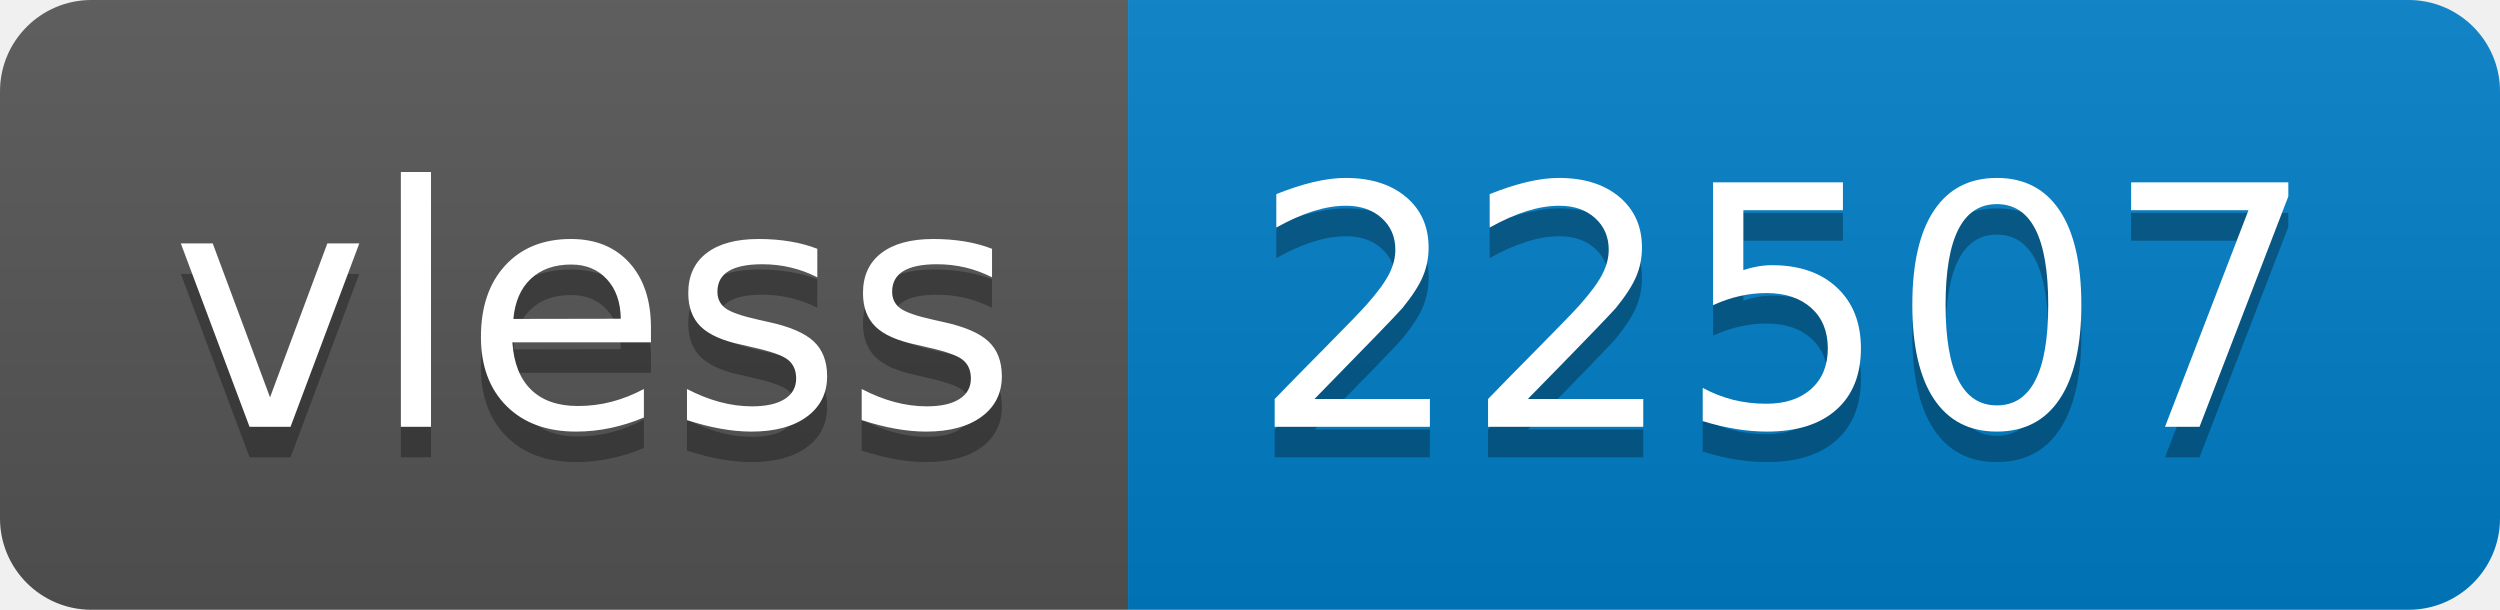
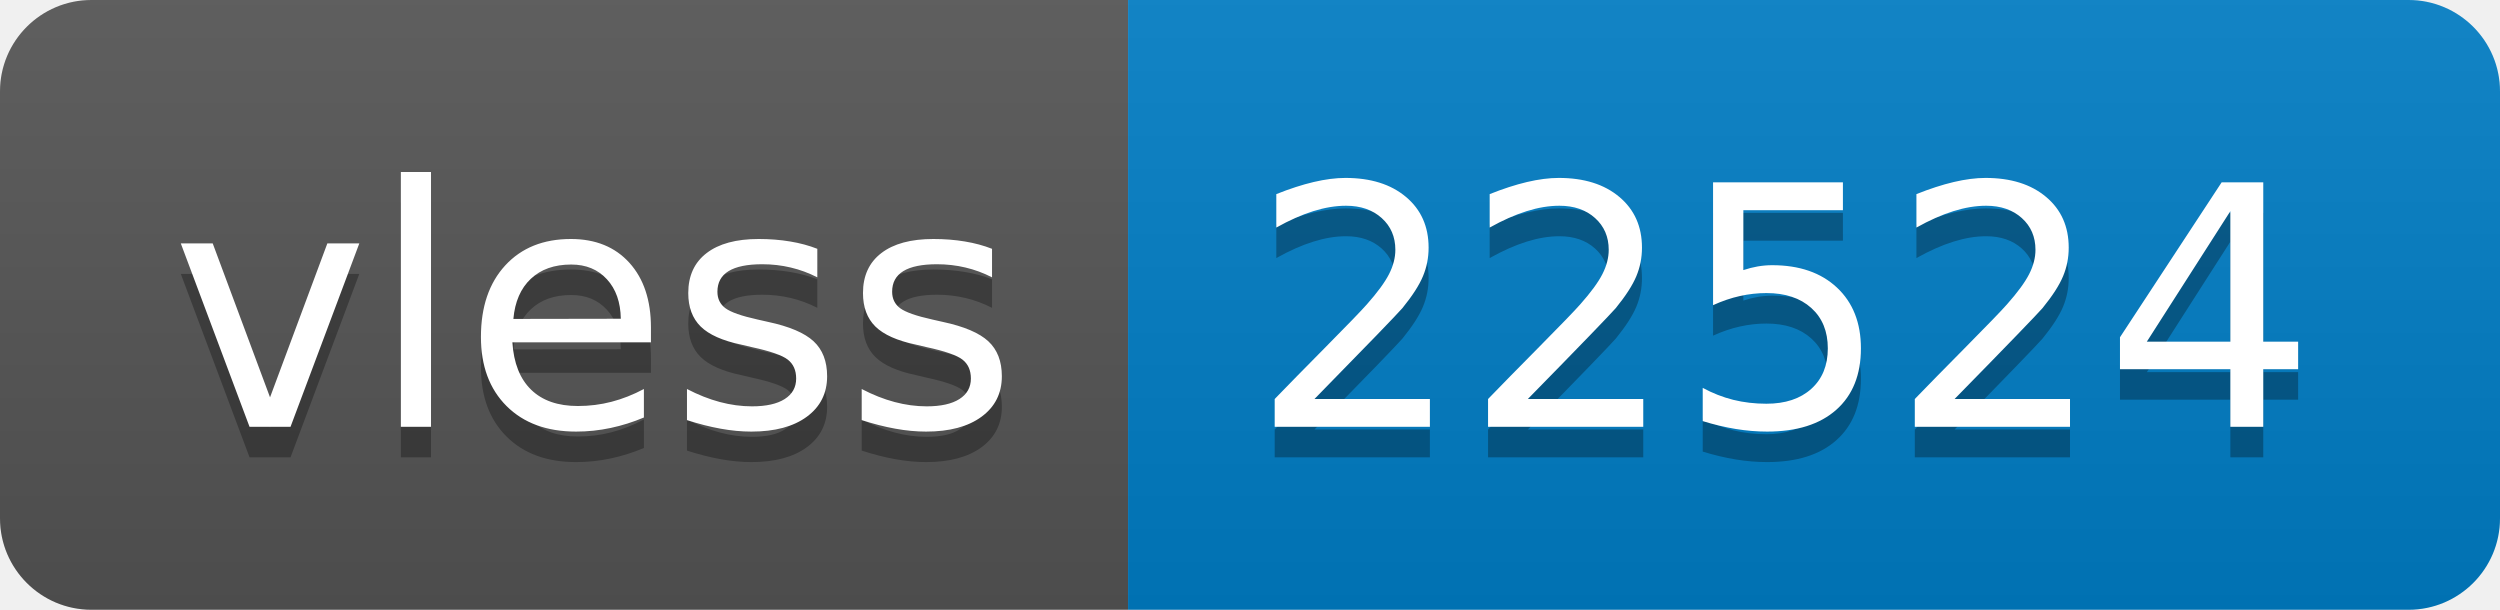
- <svg xmlns="http://www.w3.org/2000/svg" width="82" height="20" role="img" aria-label="vless: 22507">
+ <svg xmlns="http://www.w3.org/2000/svg" width="82" height="20" role="img" aria-label="vless: 22524">
  <linearGradient id="s" x2="0" y2="100%">
    <stop offset="0" stop-color="#bbb" stop-opacity=".1" />
    <stop offset="1" stop-opacity=".1" />
  </linearGradient>
  <clipPath id="r">
    <rect width="82" height="20" rx="3" fill="#fff" />
  </clipPath>
  <g clip-path="url(#r)">
    <rect width="37" height="20" fill="#555" />
    <rect x="37" width="45" height="20" fill="#007ec6" />
    <rect width="82" height="20" fill="url(#s)" />
  </g>
  <g fill="#fff" text-anchor="middle" font-family="Verdana,Geneva,DejaVu Sans,sans-serif" text-rendering="geometricPrecision" font-size="110">
    <text aria-hidden="true" x="195" y="150" fill="#010101" fill-opacity=".3" transform="scale(.1)" textLength="270">vless</text>
    <text x="195" y="140" transform="scale(.1)" fill="#fff" textLength="270">vless</text>
-     <text aria-hidden="true" x="585" y="150" fill="#010101" fill-opacity=".3" transform="scale(.1)" textLength="350">22507</text>
-     <text x="585" y="140" transform="scale(.1)" fill="#fff" textLength="350">22507</text>
+     <text aria-hidden="true" x="585" y="150" fill="#010101" fill-opacity=".3" transform="scale(.1)" textLength="350">22524</text>
+     <text x="585" y="140" transform="scale(.1)" fill="#fff" textLength="350">22524</text>
  </g>
</svg>
